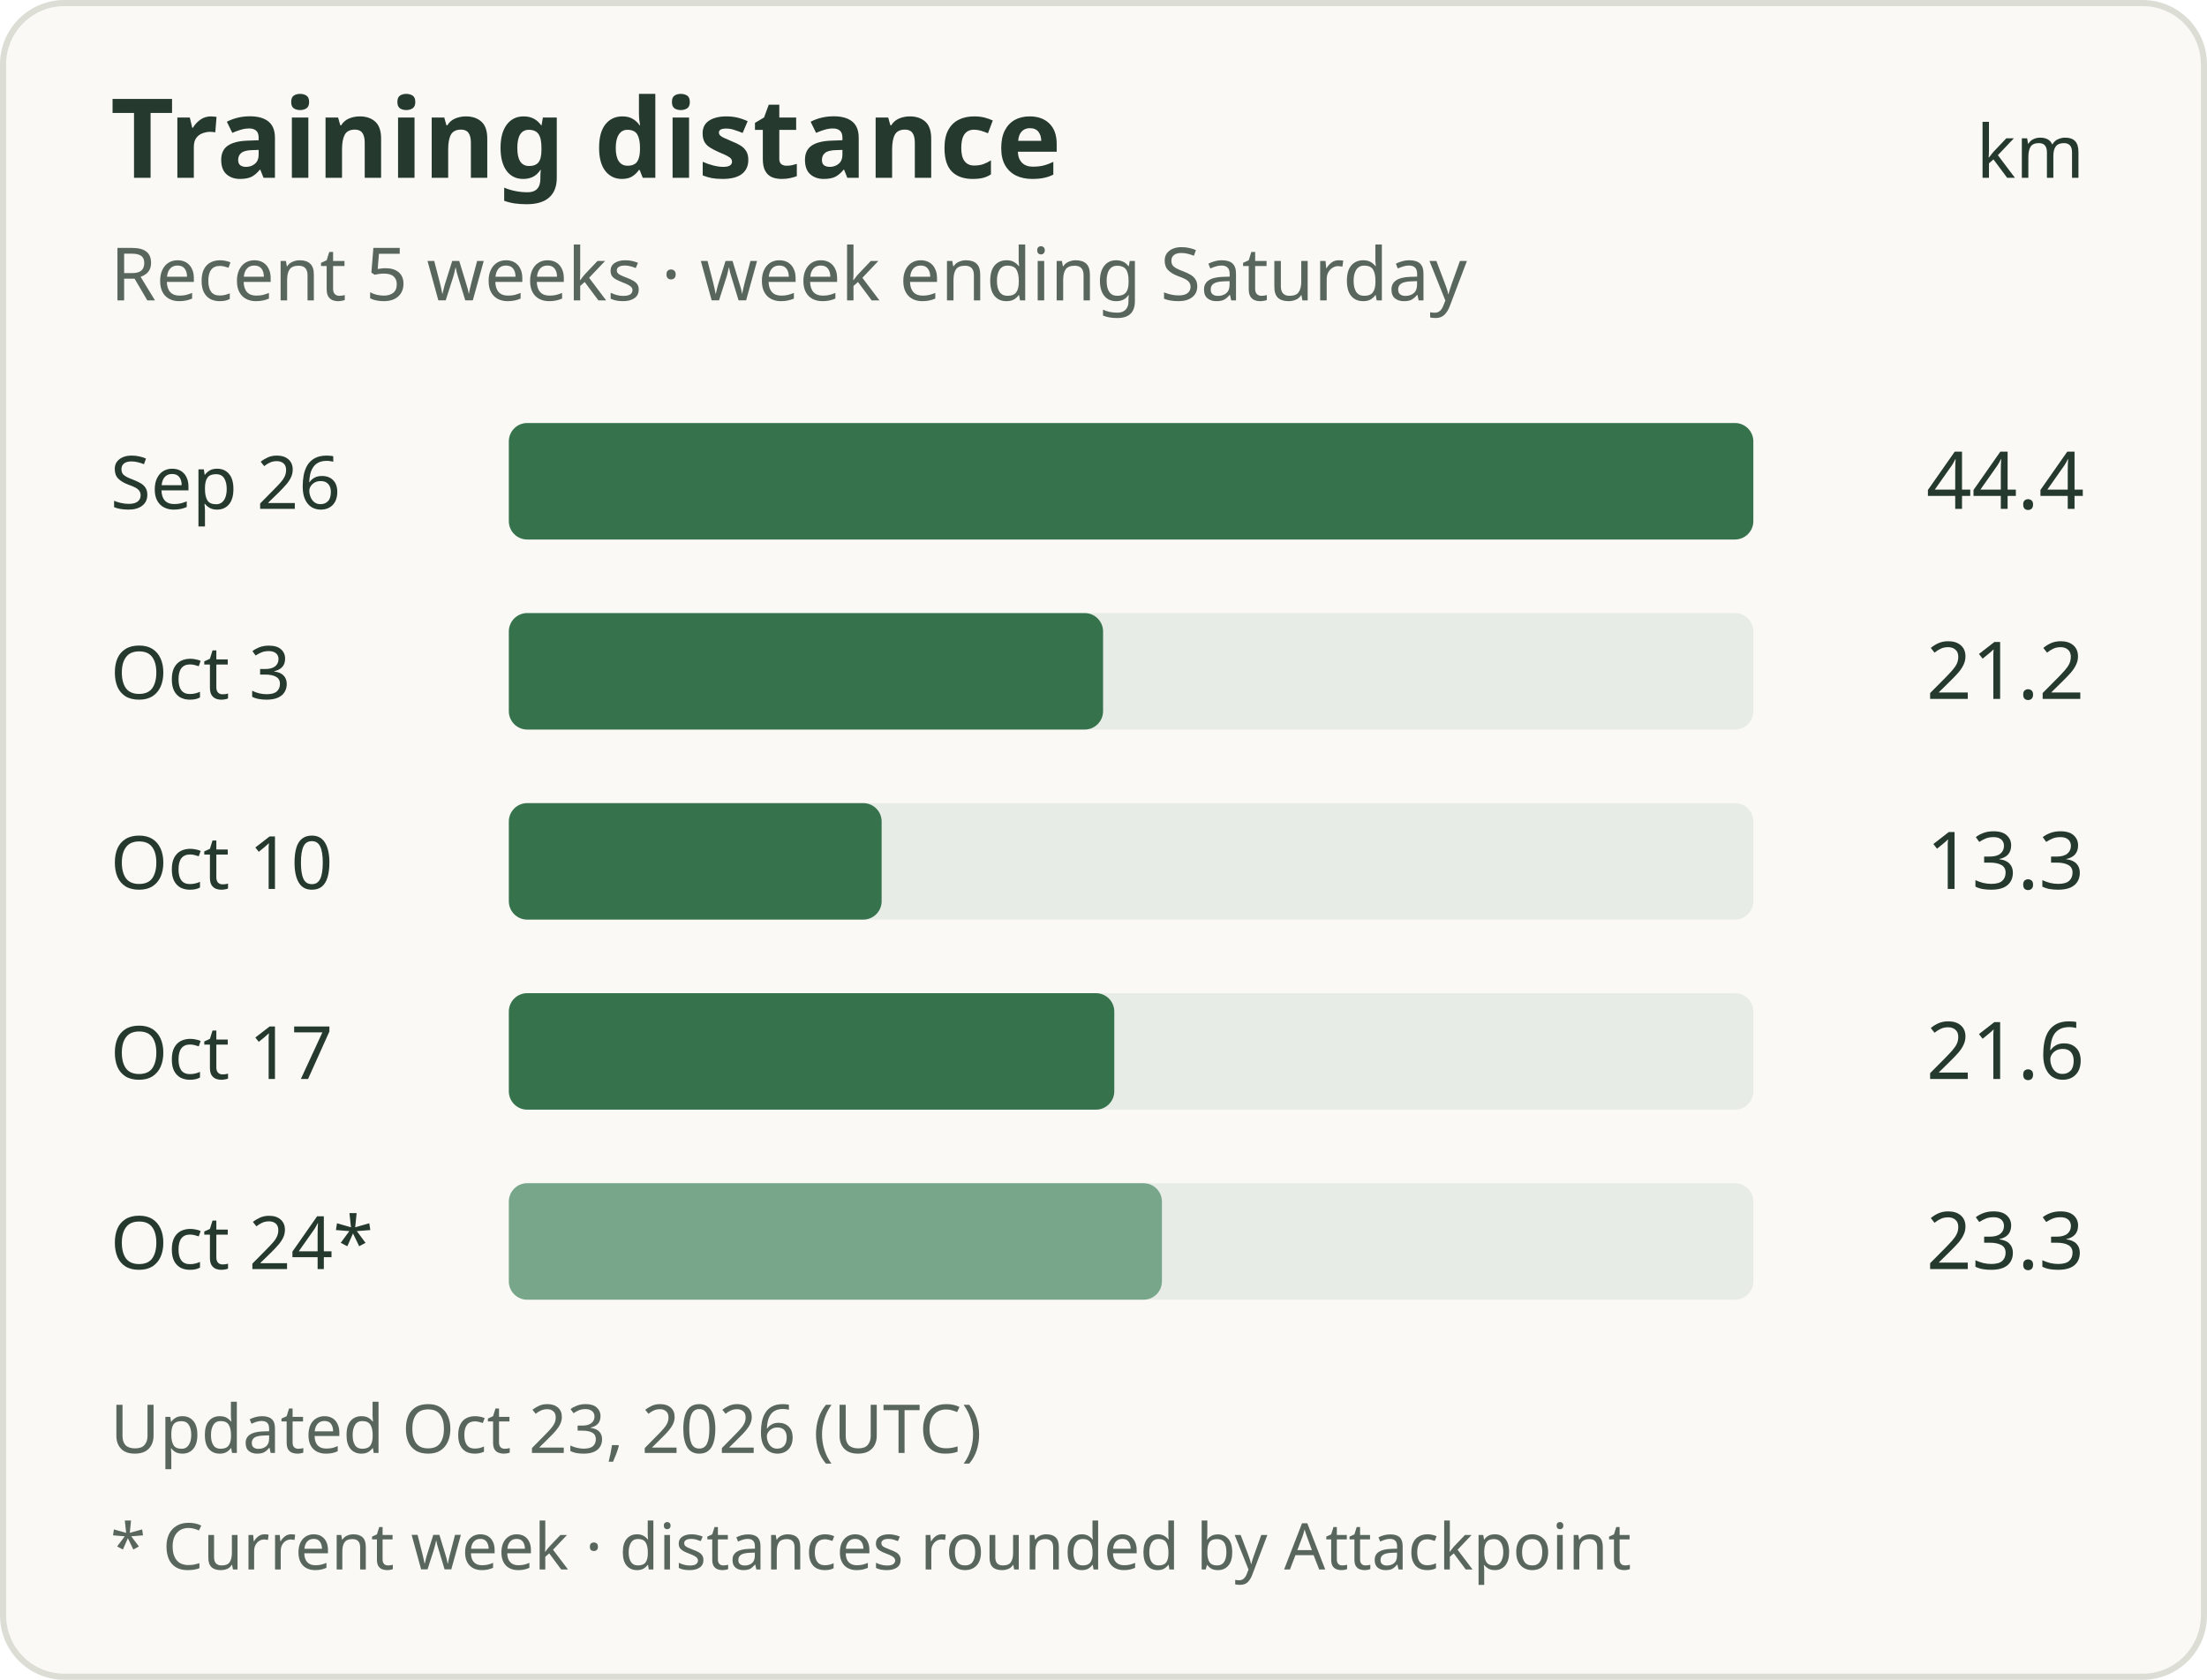
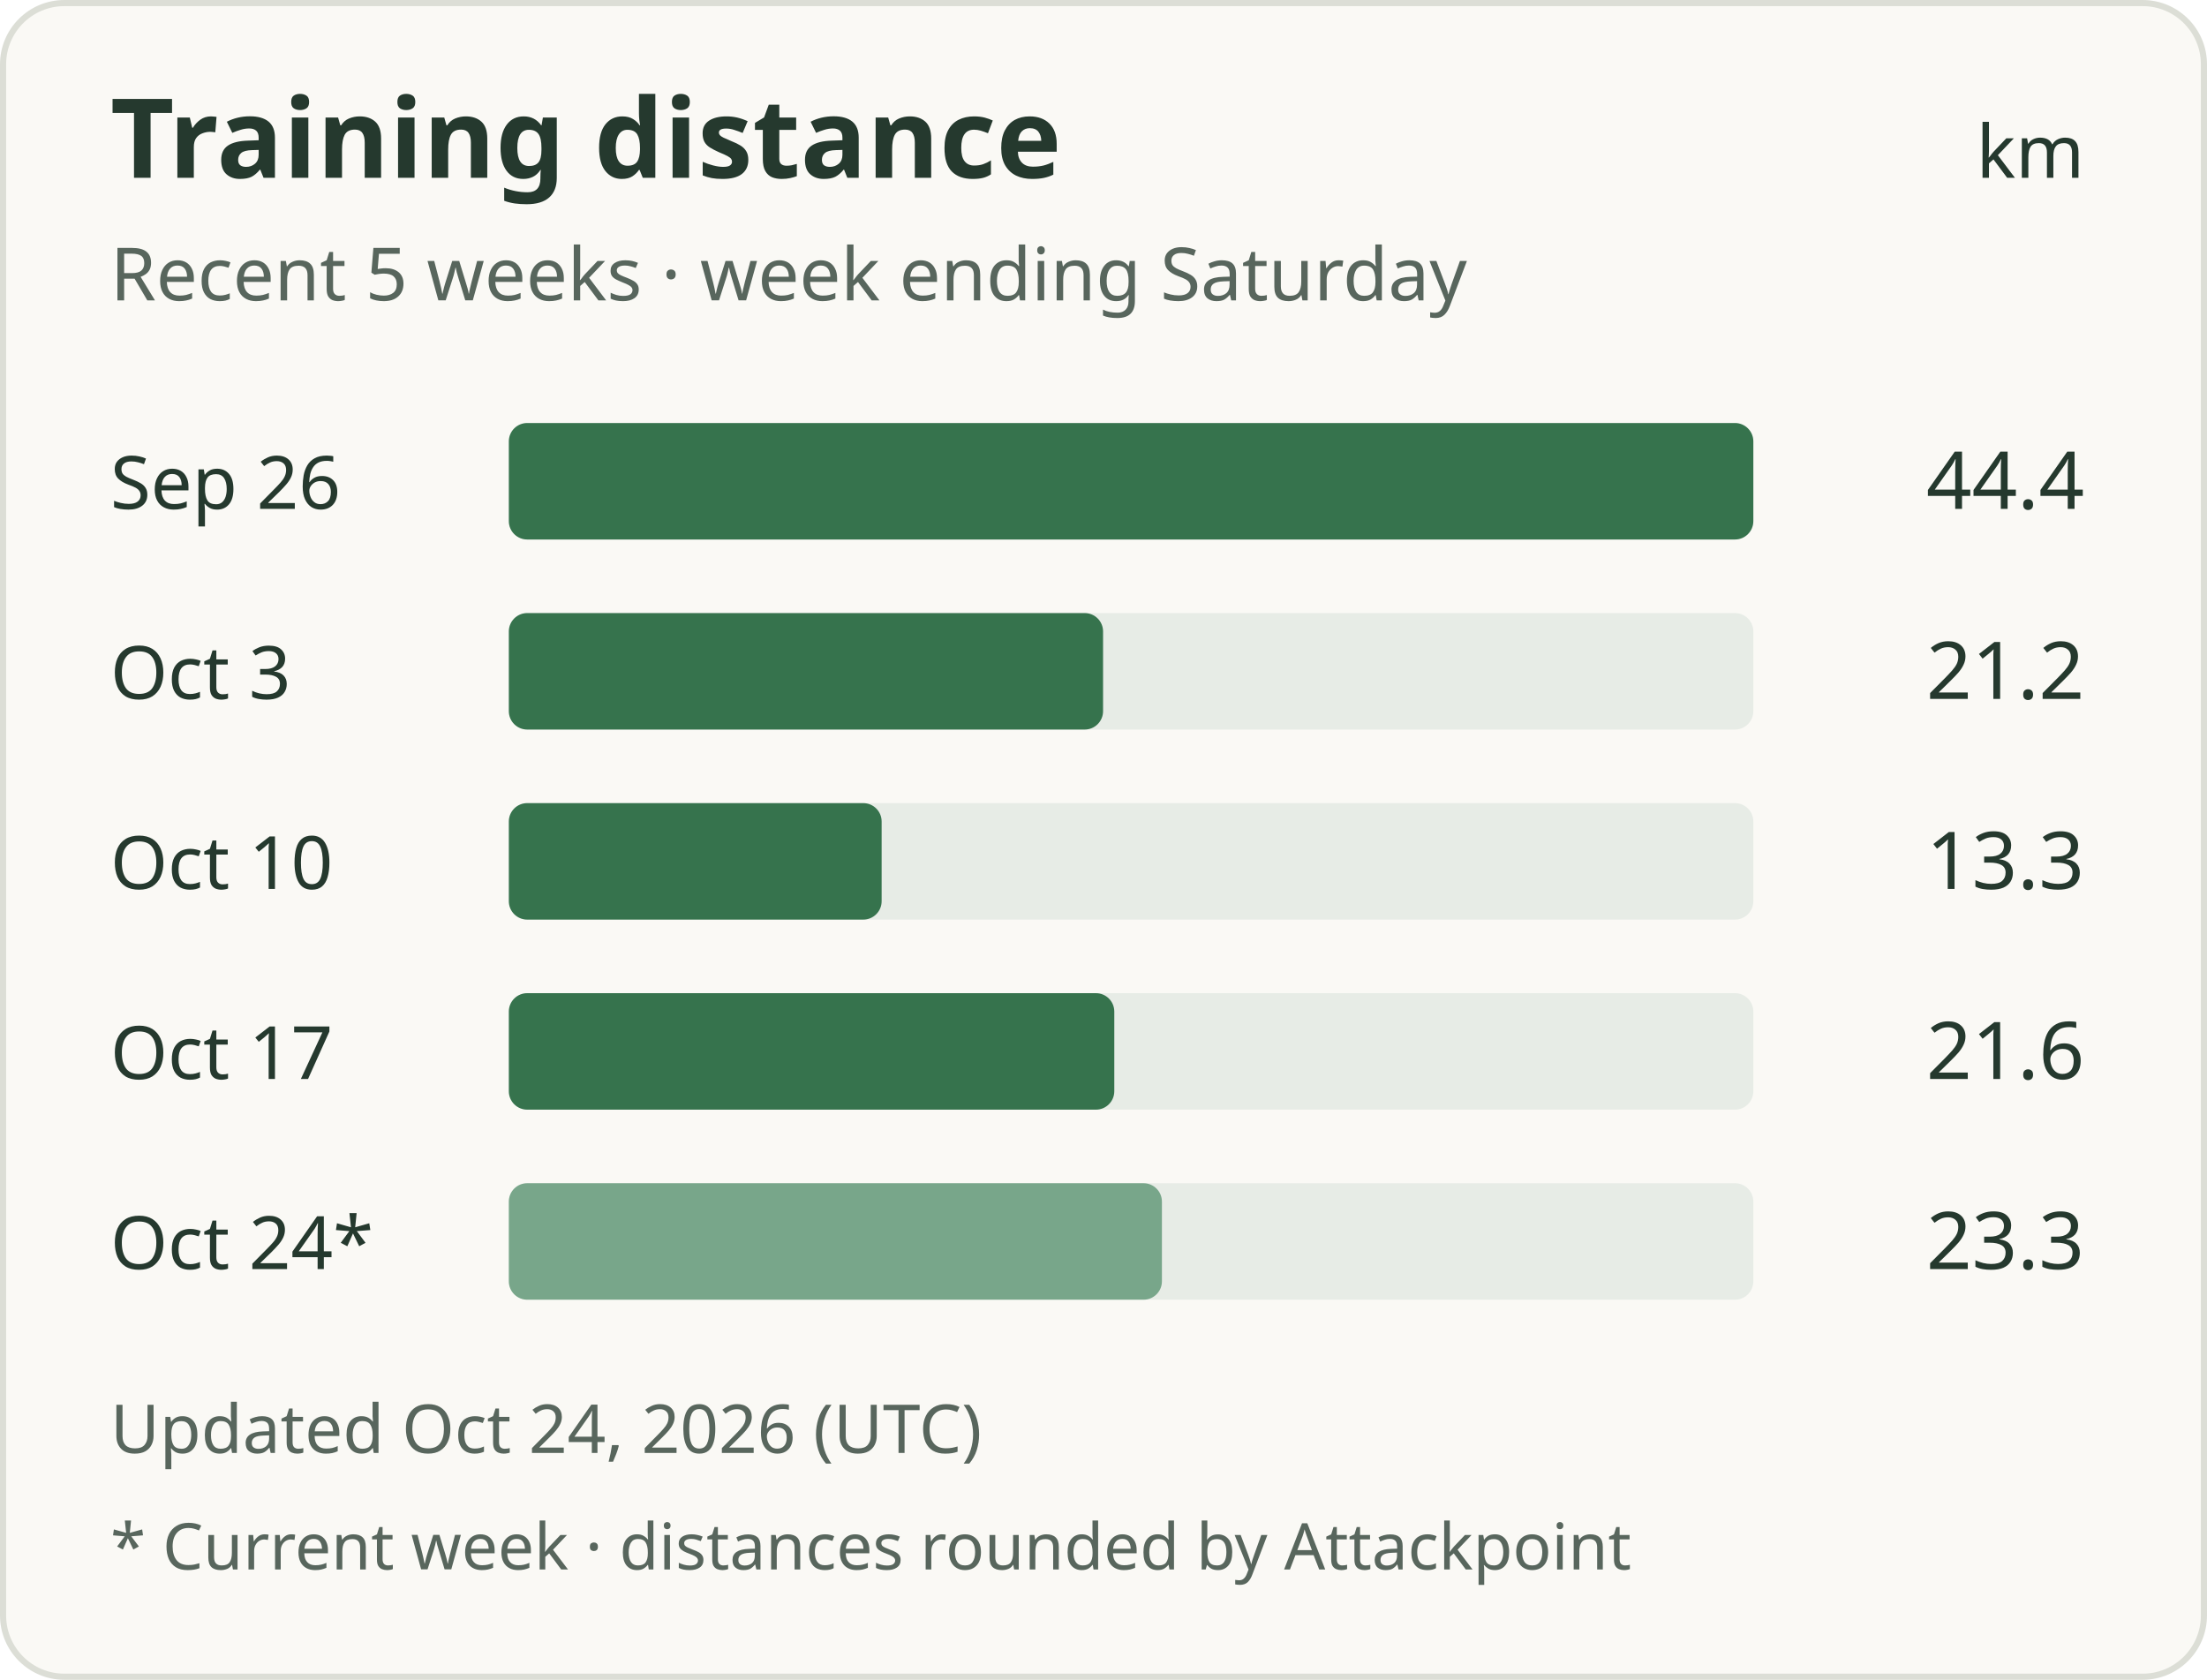
<svg xmlns="http://www.w3.org/2000/svg" width="360" height="274" viewBox="0 0 360 274" role="img" aria-labelledby="title description">
  <rect x="0.5" y="0.5" width="359" height="273" rx="10" fill="#faf9f5" stroke="#dcded6" />
  <g font-family="system-ui, sans-serif" fill="#25392e">
    <text x="18" y="29" font-size="18" font-weight="600">Training distance</text>
    <text x="340" y="29" text-anchor="end" font-size="12">km</text>
    <text x="18" y="49" font-size="12" fill="#58665d">Recent 5 weeks · week ending Saturday</text>
    <text x="18" y="83" font-size="12">Sep 26</text>
    <rect x="83" y="69" width="203" height="19" rx="3" fill="#e7ece6" />
    <rect x="83" y="69" width="203.00" height="19" rx="3" fill="#36734d" />
    <text x="340" y="83" text-anchor="end" font-size="13">44.4</text>
    <text x="18" y="114" font-size="12">Oct 3</text>
    <rect x="83" y="100" width="203" height="19" rx="3" fill="#e7ece6" />
    <rect x="83" y="100" width="96.93" height="19" rx="3" fill="#36734d" />
    <text x="340" y="114" text-anchor="end" font-size="13">21.2</text>
    <text x="18" y="145" font-size="12">Oct 10</text>
    <rect x="83" y="131" width="203" height="19" rx="3" fill="#e7ece6" />
    <rect x="83" y="131" width="60.81" height="19" rx="3" fill="#36734d" />
    <text x="340" y="145" text-anchor="end" font-size="13">13.3</text>
    <text x="18" y="176" font-size="12">Oct 17</text>
    <rect x="83" y="162" width="203" height="19" rx="3" fill="#e7ece6" />
    <rect x="83" y="162" width="98.76" height="19" rx="3" fill="#36734d" />
    <text x="340" y="176" text-anchor="end" font-size="13">21.6</text>
    <text x="18" y="207" font-size="12">Oct 24*</text>
    <rect x="83" y="193" width="203" height="19" rx="3" fill="#e7ece6" />
    <rect x="83" y="193" width="106.53" height="19" rx="3" fill="#78a68a" />
    <text x="340" y="207" text-anchor="end" font-size="13">23.3</text>
-     <text x="18" y="237" font-size="11" fill="#58665d">Updated Oct 23, 2026 (UTC)</text>
+     <text x="18" y="237" font-size="11" fill="#58665d">Updated Oct 24, 2026 (UTC)</text>
    <text x="18" y="256" font-size="10.5" fill="#58665d">* Current week · distances rounded by Attackpoint</text>
  </g>
</svg>
